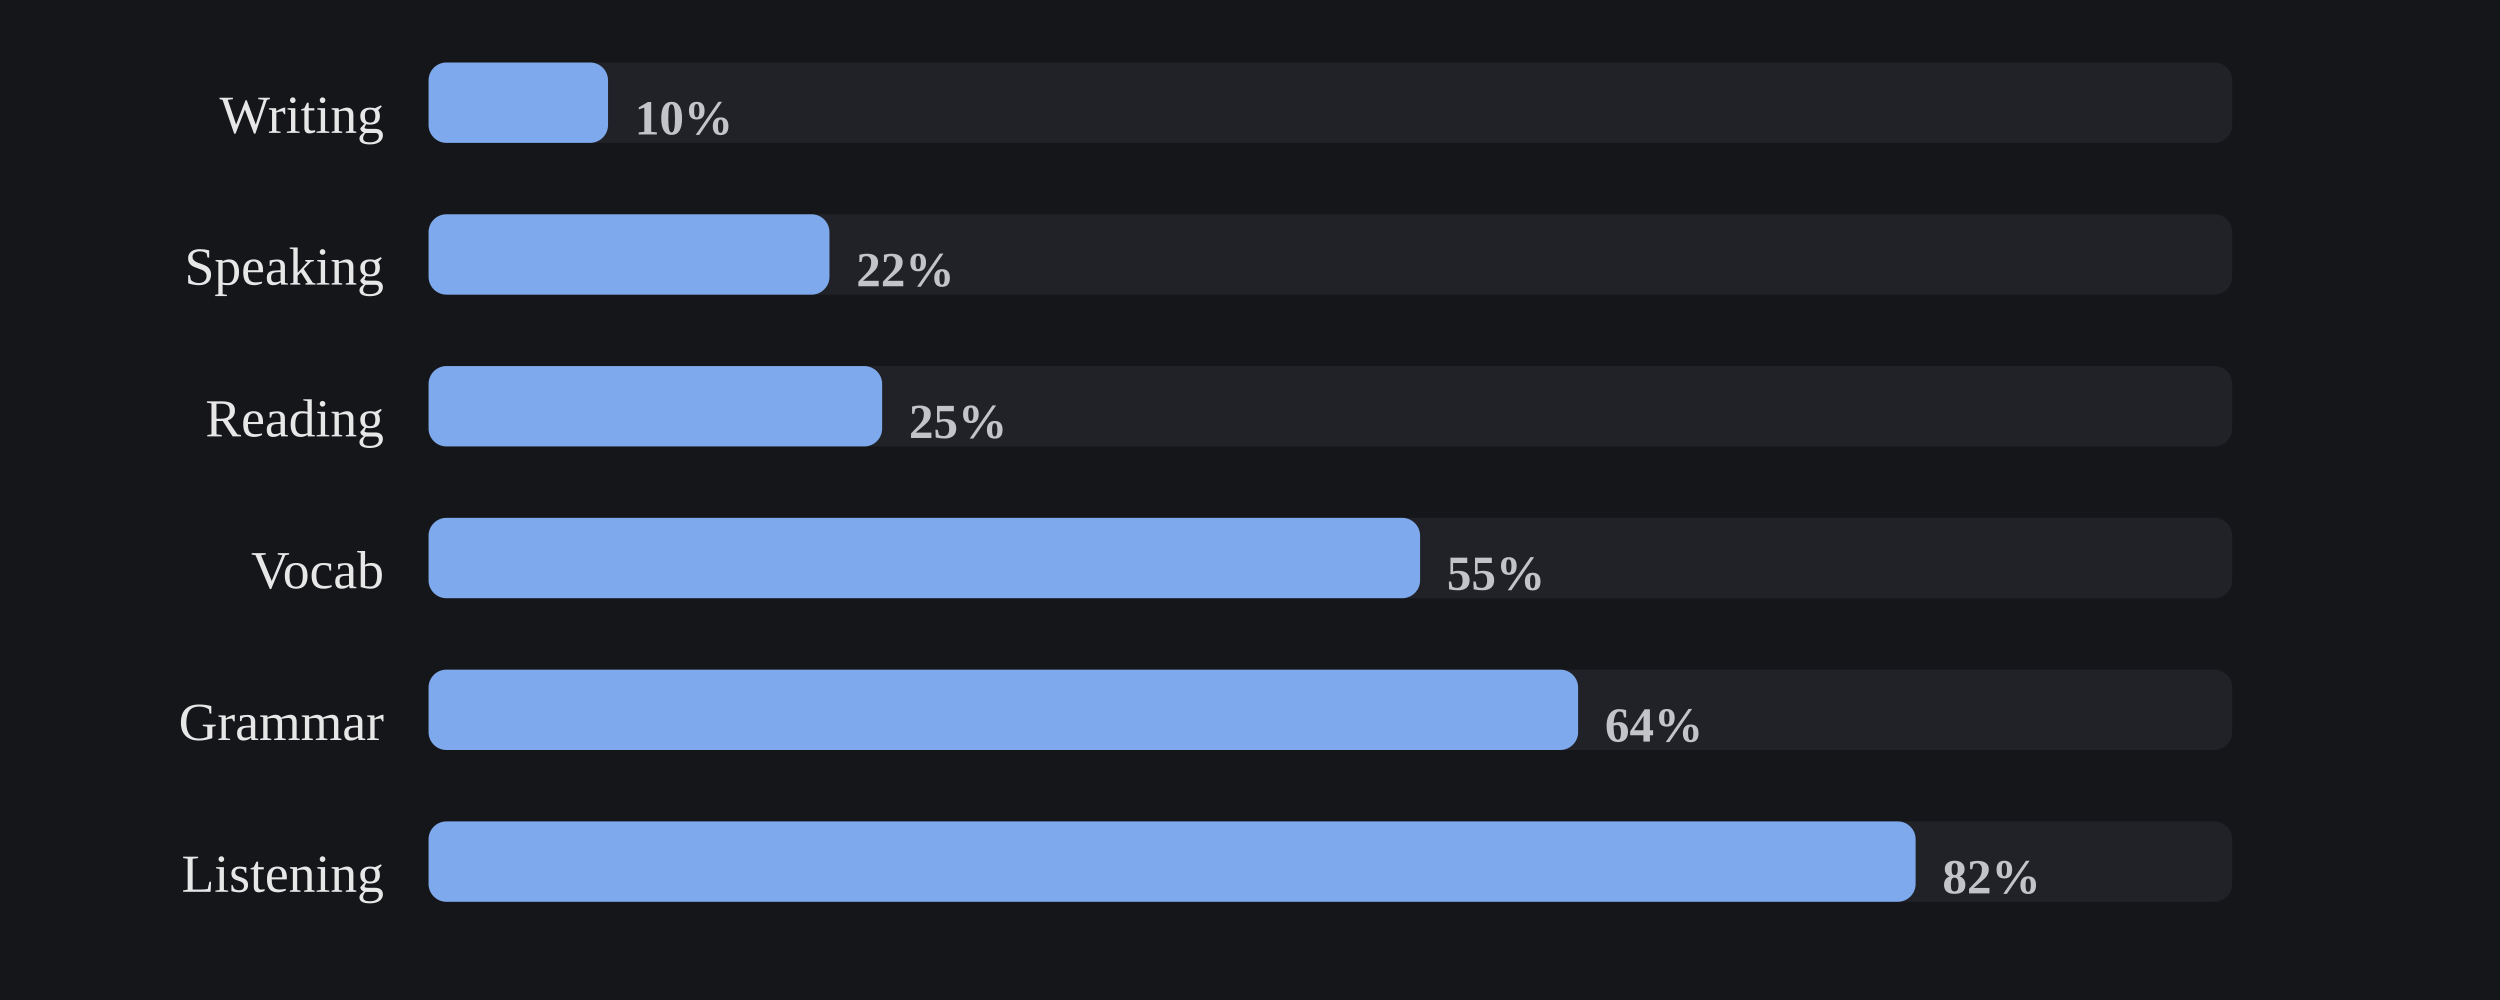
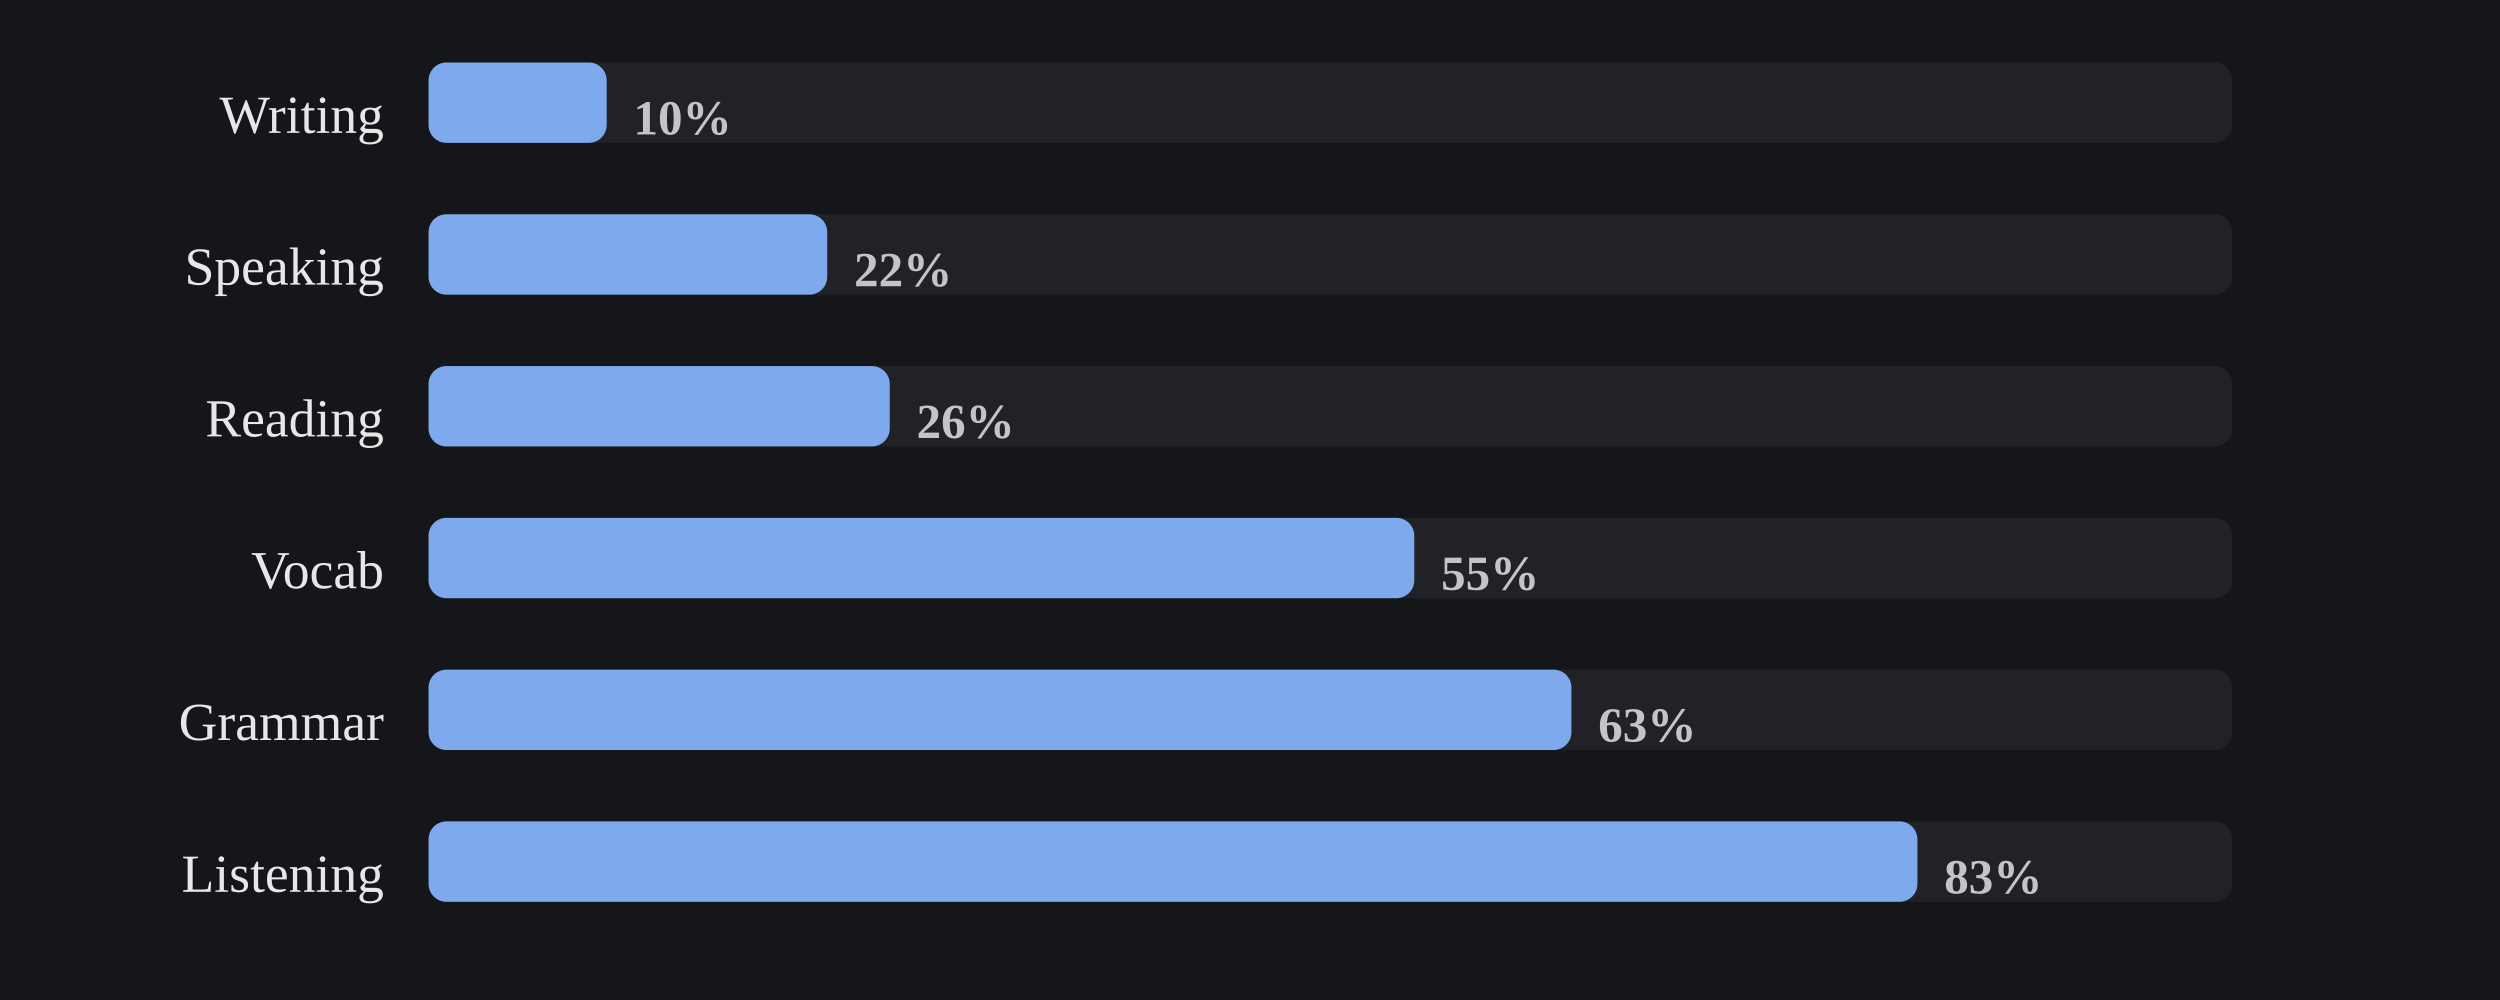
<svg xmlns="http://www.w3.org/2000/svg" viewBox="0 0 560 224" width="100%" role="img" aria-label="Share of days each skill was practiced">
  <style>
/* per-skill colour switch: set via a sk-* class on a wrapping element, read
   by the mark rules below (falls back to the neutral accent on aggregate
   charts that aren't scoped to one skill, e.g. the calendar or day-of-week) */
.sk-listening{--pc:#f4ee7b}
.sk-grammar{--pc:#8bd08b}
.sk-vocab{--pc:#82d0ed}
.sk-reading{--pc:#b498e1}
.sk-writing{--pc:#db99c3}
.sk-speaking{--pc:#de907c}
.p-title{fill:#e7e7e7;font-size:12px;font-weight:700}
.p-sub{fill:#9b9b9b;font-size:10px}
.p-unit{fill:#9b9b9b;font-size:10px}
.p-axis{fill:#9b9b9b;font-size:9.5px}
.p-grid{stroke:#2c2e34;stroke-width:1;stroke-dasharray:2,3}
.p-base{stroke:#2c2e34;stroke-width:1}
.p-tick{stroke:#2c2e34;stroke-width:1}
.p-xlab{fill:#9b9b9b;font-size:9px;text-anchor:middle}
.p-line{fill:none;stroke:var(--pc,#7ea9ec);stroke-width:2;stroke-linejoin:round;stroke-linecap:round}
.p-area{fill:var(--pc,#7ea9ec);opacity:.12}
.p-end{fill:var(--pc,#7ea9ec);stroke:#15161a;stroke-width:2}
.p-endlab{fill:#c3c4c8;font-size:10px;text-anchor:end;font-weight:700}
.b-bar{fill:var(--pc,#7ea9ec)}
.b-bar:hover{fill:#a9c6f5;opacity:.9}
.d-lab{fill:#9b9b9b;font-size:10px;text-anchor:middle}
.d-val{fill:#c3c4c8;font-size:10px;text-anchor:middle;font-weight:700}
/* heatmap */
.hm-mon{fill:#9b9b9b;font-size:10px}
.hm-dow{fill:#9b9b9b;font-size:9px;text-anchor:end}
rect:hover{opacity:.82}
/* horizontal bars */
.h-cat{fill:#e7e7e7;font-size:12px;text-anchor:end;dominant-baseline:middle}
.h-track{fill:#2c2e34;opacity:.5}
.h-fill{fill:var(--pc,#7ea9ec)}
.h-val{fill:#c3c4c8;font-size:11px;font-weight:700;dominant-baseline:middle}
.ts-lab{fill:#e7e7e7;font-size:11px;font-weight:700}
.ts-val{fill:#9b9b9b;font-size:11px}
</style>
  <rect x="0" y="0" width="100%" height="100%" fill="#15161a" />
  <text class="h-cat" x="86" y="27">Writing</text>
  <rect class="h-track" x="96" y="14" width="404" height="18" rx="4" />
-   <rect class="h-fill sk-writing" x="96" y="14" width="40.2" height="18" rx="4" />
-   <text class="h-val" x="142.2" y="27">10%</text>
+   <rect class="h-fill sk-writing" x="96" y="14" width="39.9" height="18" rx="4" />
+   <text class="h-val" x="141.9" y="27">10%</text>
  <text class="h-cat" x="86" y="61">Speaking</text>
  <rect class="h-track" x="96" y="48" width="404" height="18" rx="4" />
-   <rect class="h-fill sk-speaking" x="96" y="48" width="89.8" height="18" rx="4" />
-   <text class="h-val" x="191.8" y="61">22%</text>
+   <rect class="h-fill sk-speaking" x="96" y="48" width="89.3" height="18" rx="4" />
+   <text class="h-val" x="191.3" y="61">22%</text>
  <text class="h-cat" x="86" y="95">Reading</text>
  <rect class="h-track" x="96" y="82" width="404" height="18" rx="4" />
-   <rect class="h-fill sk-reading" x="96" y="82" width="101.6" height="18" rx="4" />
-   <text class="h-val" x="203.6" y="95">25%</text>
+   <rect class="h-fill sk-reading" x="96" y="82" width="103.3" height="18" rx="4" />
+   <text class="h-val" x="205.3" y="95">26%</text>
  <text class="h-cat" x="86" y="129">Vocab</text>
  <rect class="h-track" x="96" y="116" width="404" height="18" rx="4" />
-   <rect class="h-fill sk-vocab" x="96" y="116" width="222.1" height="18" rx="4" />
-   <text class="h-val" x="324.1" y="129">55%</text>
+   <rect class="h-fill sk-vocab" x="96" y="116" width="220.8" height="18" rx="4" />
+   <text class="h-val" x="322.8" y="129">55%</text>
  <text class="h-cat" x="86" y="163">Grammar</text>
  <rect class="h-track" x="96" y="150" width="404" height="18" rx="4" />
-   <rect class="h-fill sk-grammar" x="96" y="150" width="257.5" height="18" rx="4" />
-   <text class="h-val" x="359.5" y="163">64%</text>
+   <rect class="h-fill sk-grammar" x="96" y="150" width="256.0" height="18" rx="4" />
+   <text class="h-val" x="358.0" y="163">63%</text>
  <text class="h-cat" x="86" y="197">Listening</text>
  <rect class="h-track" x="96" y="184" width="404" height="18" rx="4" />
-   <rect class="h-fill sk-listening" x="96" y="184" width="333.1" height="18" rx="4" />
-   <text class="h-val" x="435.1" y="197">82%</text>
+   <rect class="h-fill sk-listening" x="96" y="184" width="333.5" height="18" rx="4" />
+   <text class="h-val" x="435.5" y="197">83%</text>
</svg>
